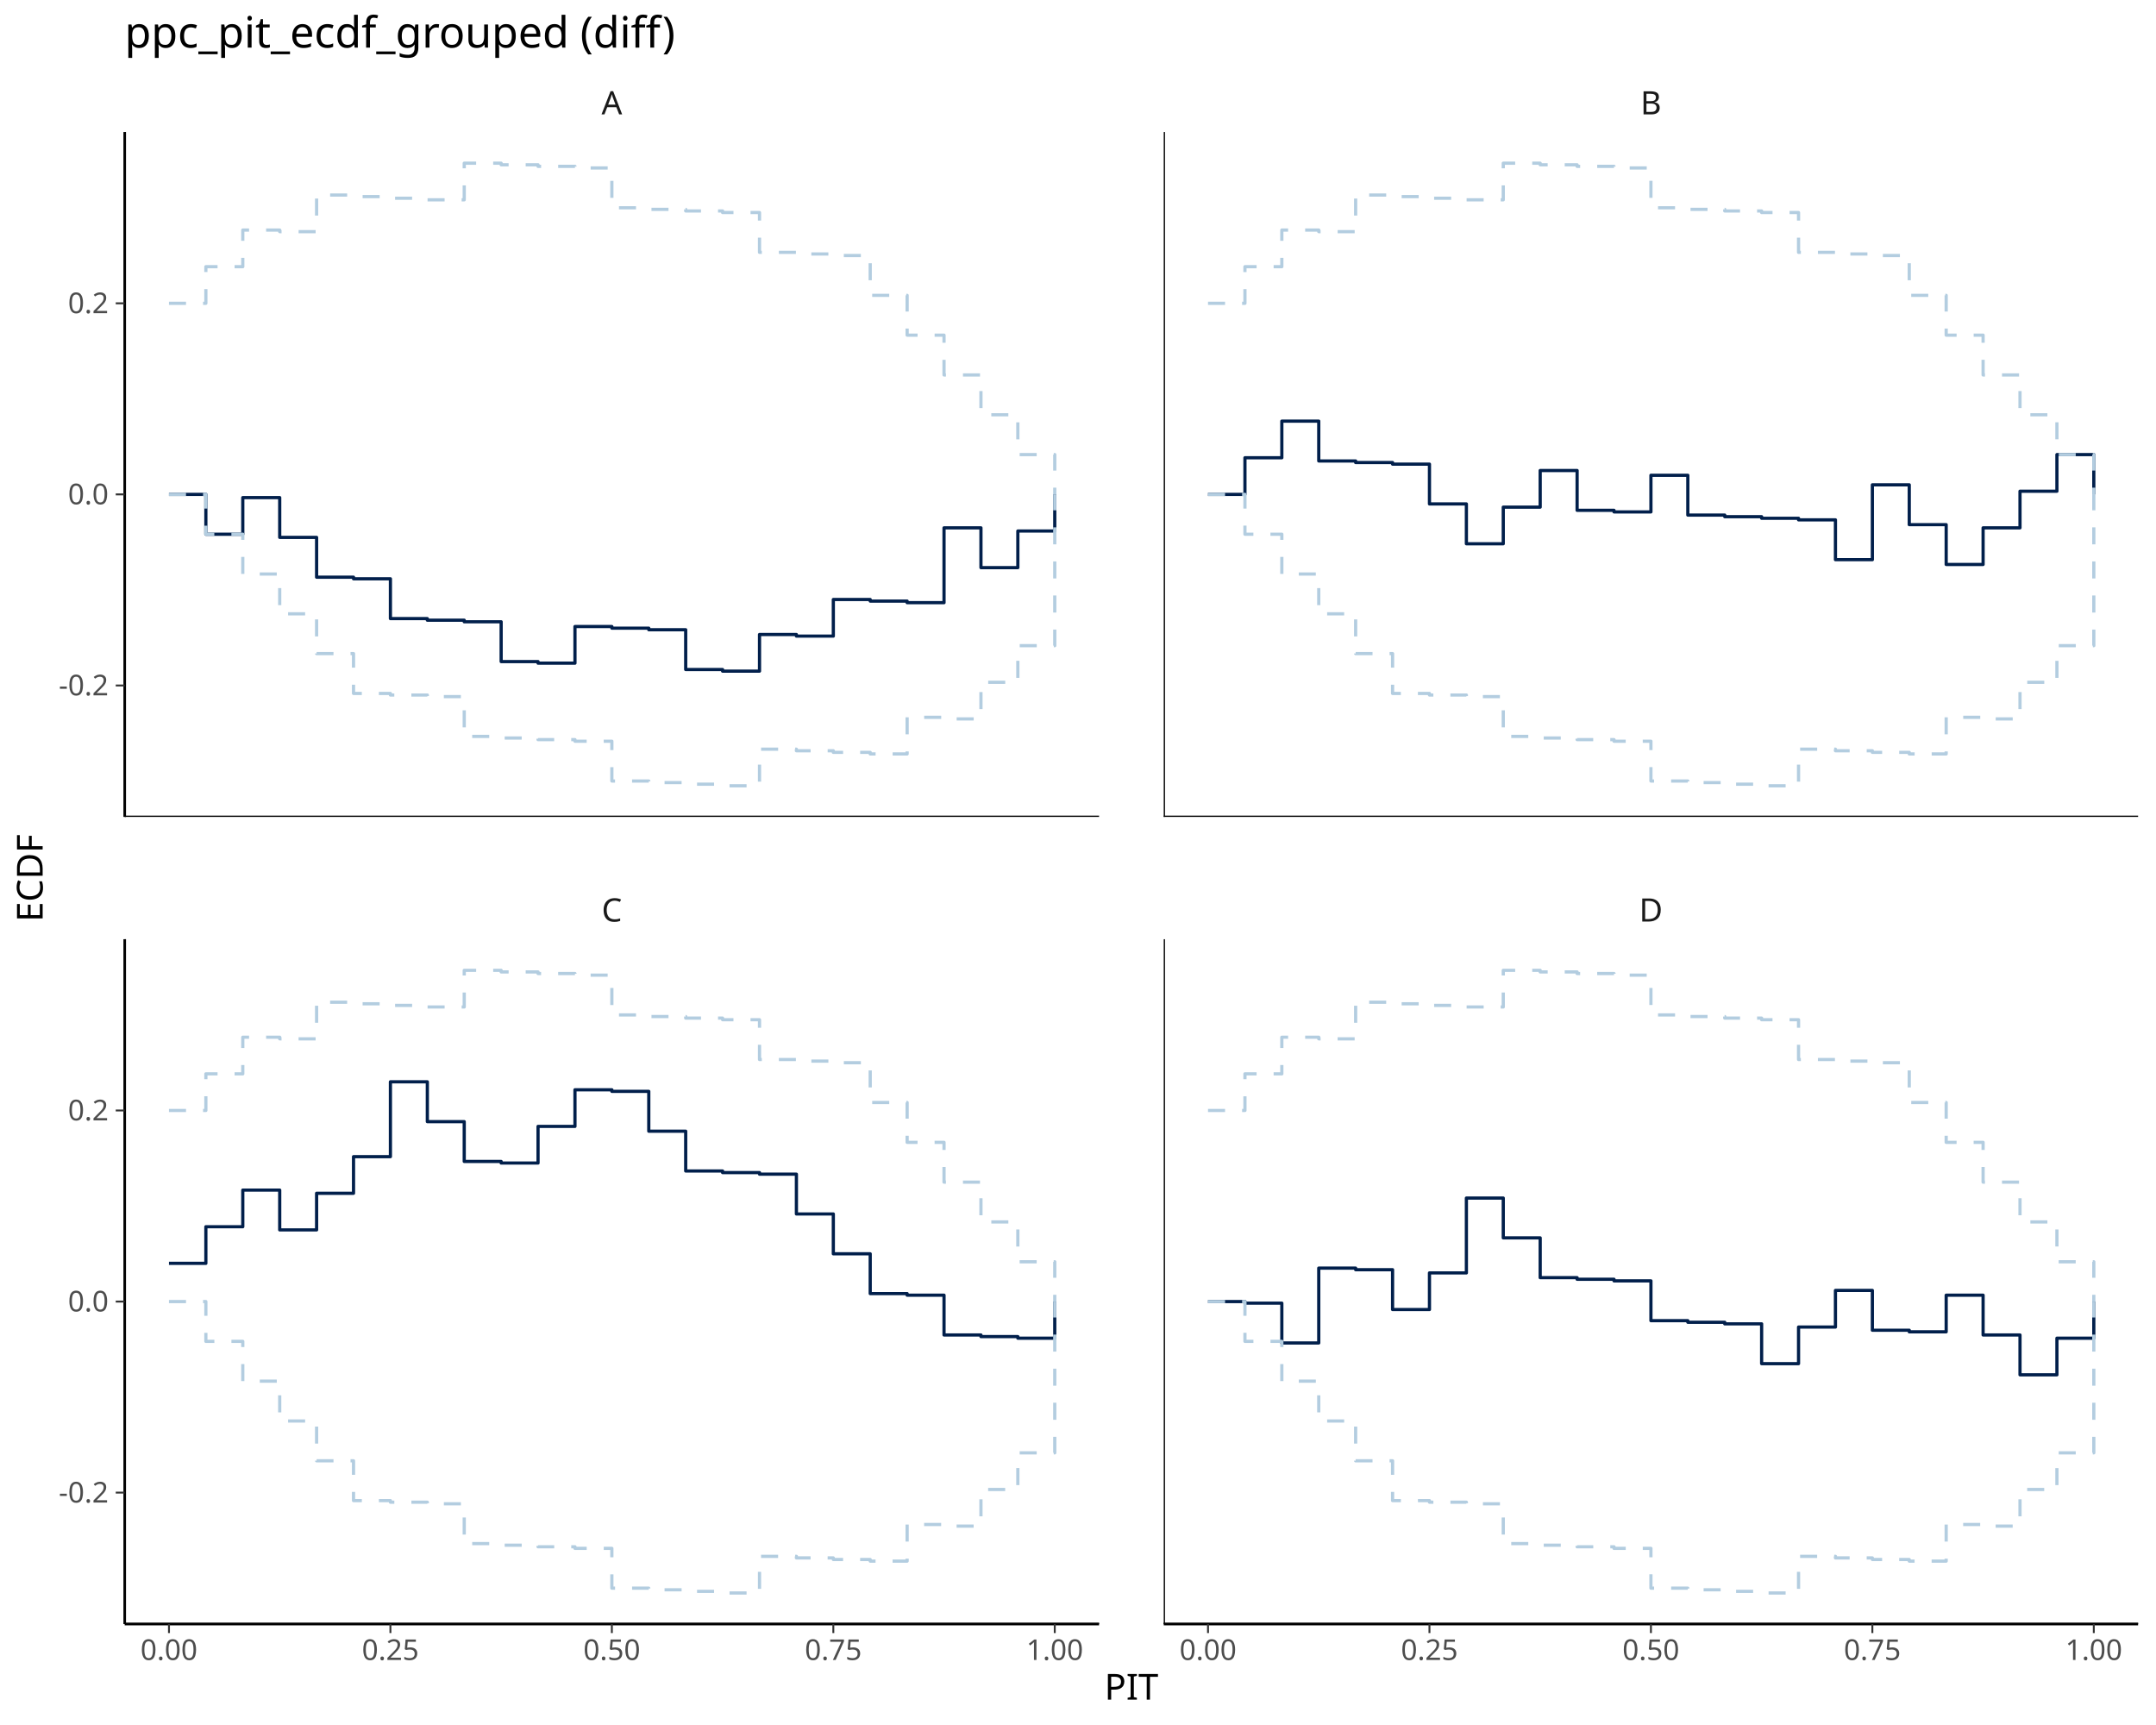
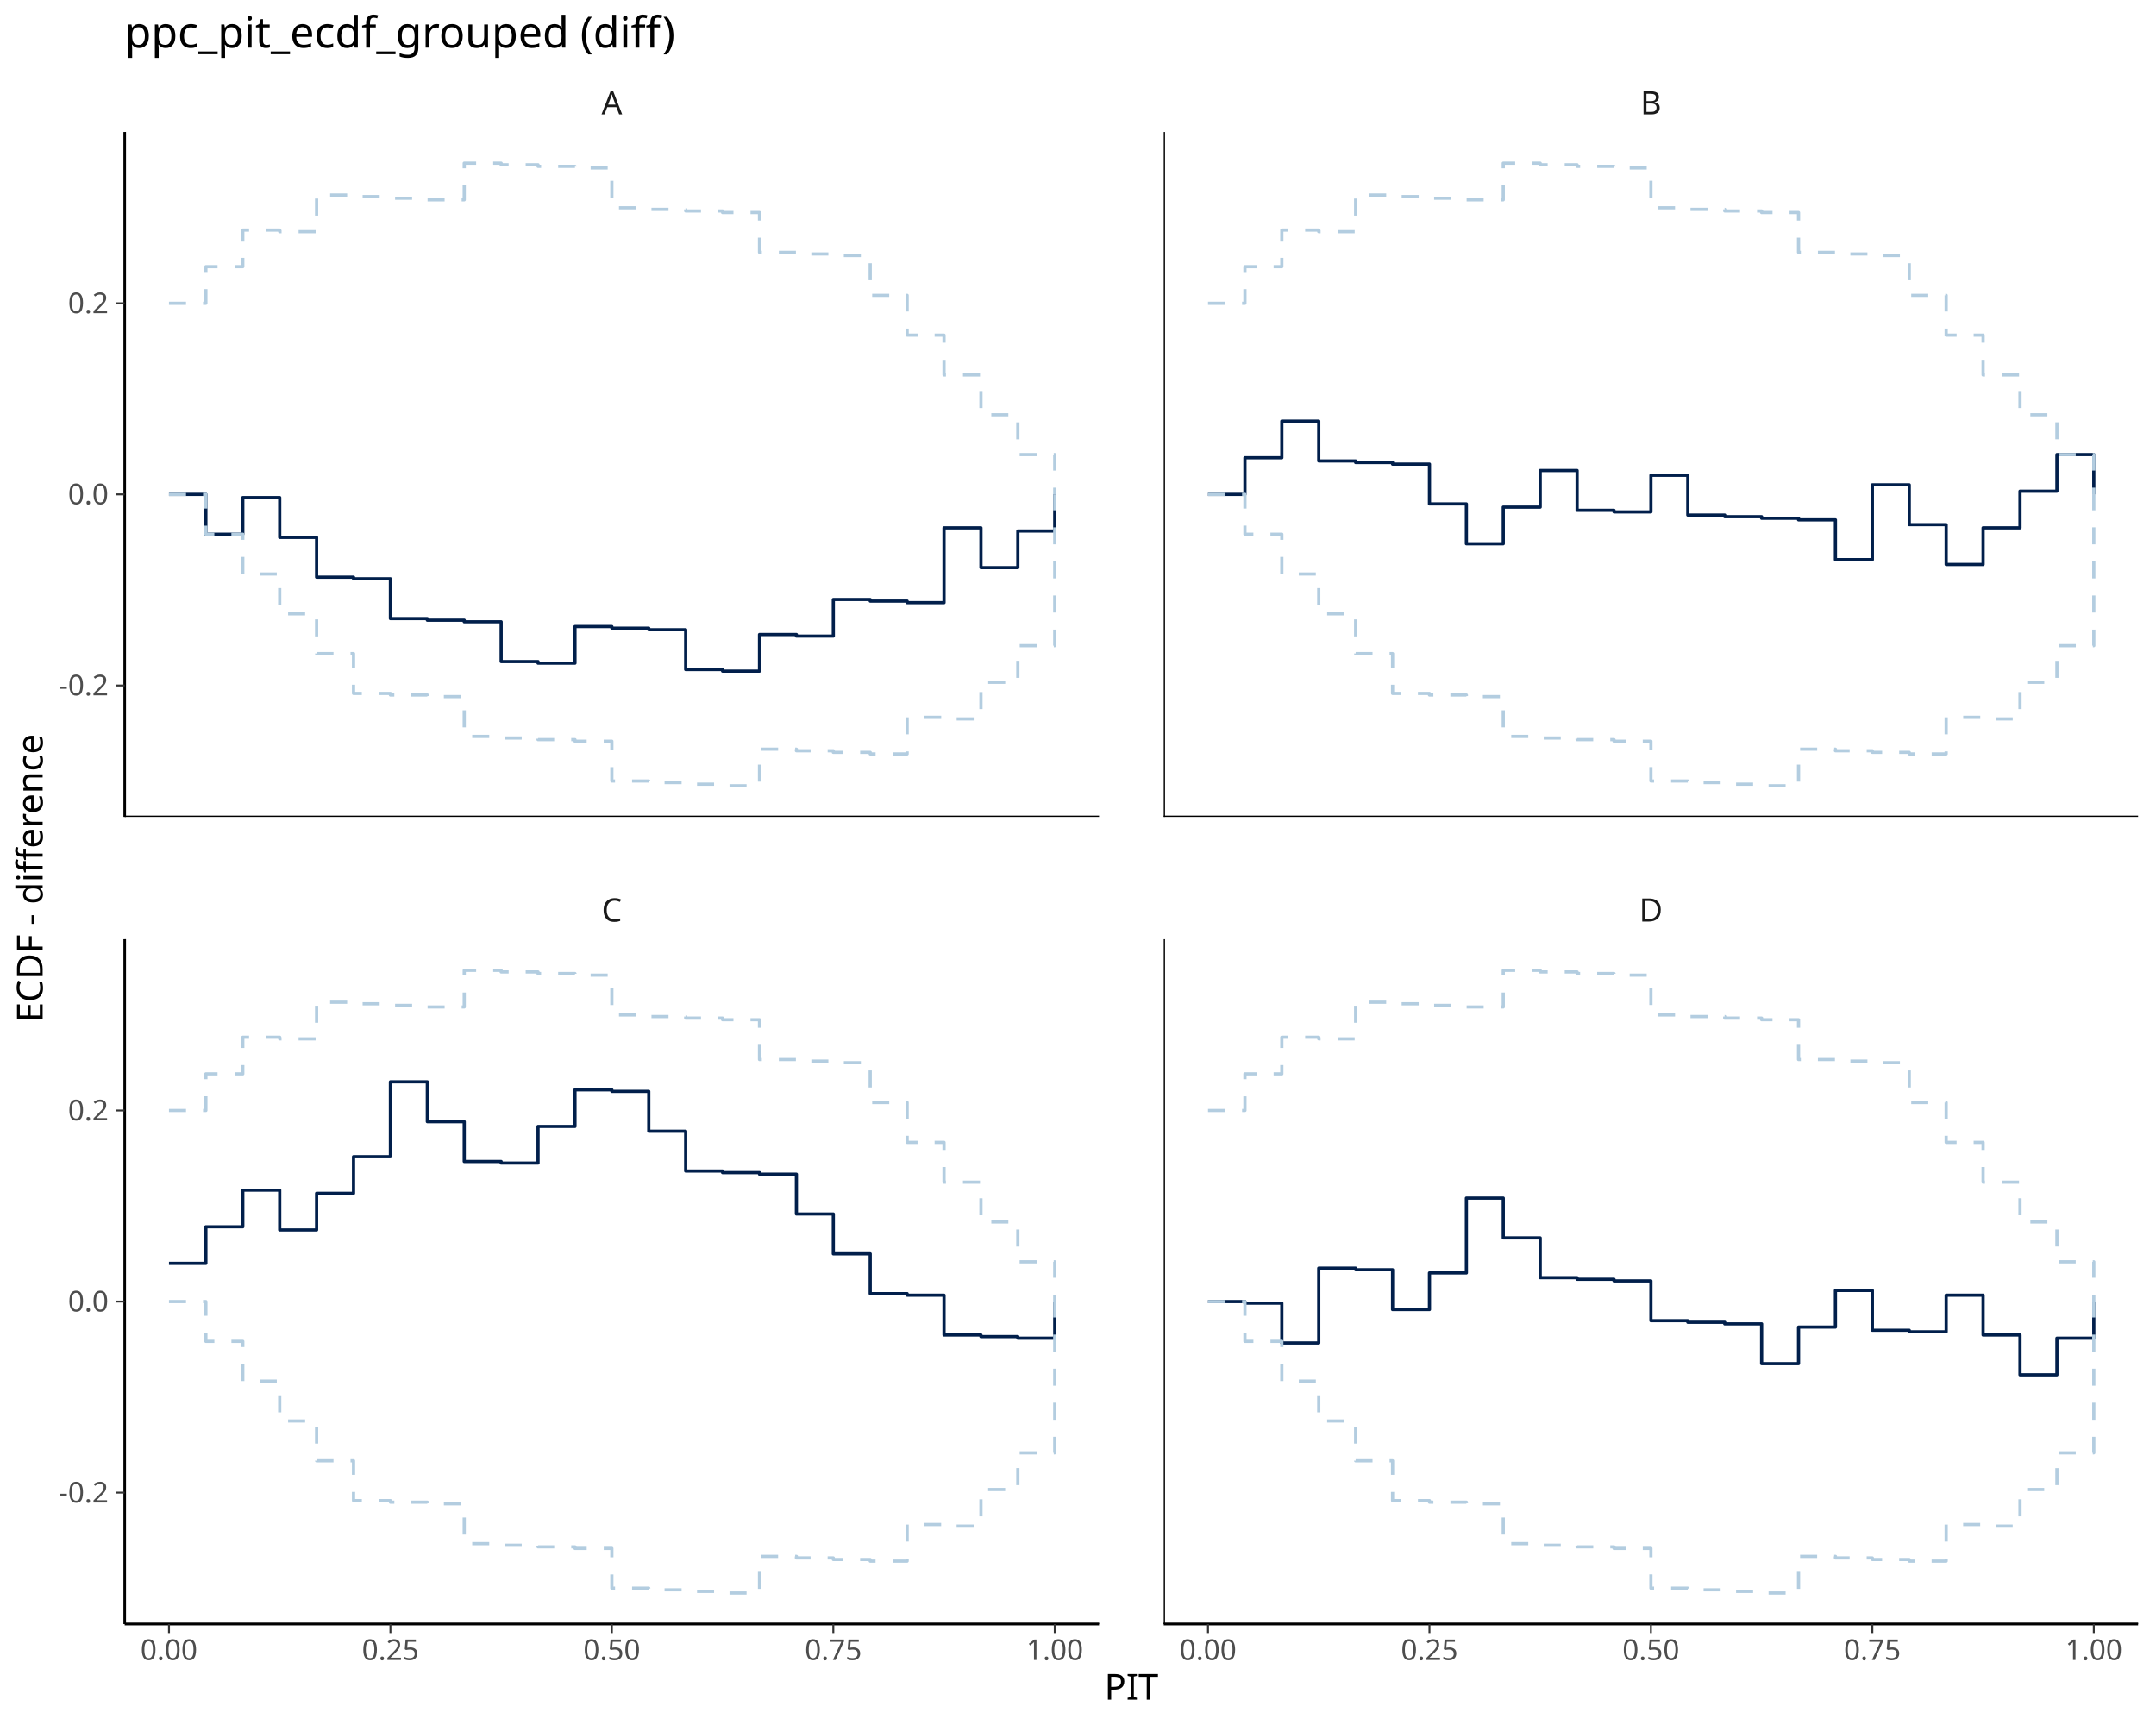
<svg xmlns="http://www.w3.org/2000/svg" class="svglite" data-engine-version="2.0" width="720.00pt" height="576.00pt" viewBox="0 0 720.00 576.00">
  <defs>
    <style type="text/css">
    .svglite line, .svglite polyline, .svglite polygon, .svglite path, .svglite rect, .svglite circle {
      fill: none;
      stroke: #000000;
      stroke-linecap: round;
      stroke-linejoin: round;
      stroke-miterlimit: 10.00;
    }
  </style>
  </defs>
  <rect width="100%" height="100%" style="stroke: none; fill: #FFFFFF;" />
  <defs>
    <clipPath id="cpMC4wMHw3MjAuMDB8MC4wMHw1NzYuMDA=">
      <rect x="0.00" y="0.00" width="720.00" height="576.00" />
    </clipPath>
  </defs>
  <g clip-path="url(#cpMC4wMHw3MjAuMDB8MC4wMHw1NzYuMDA=)">
</g>
  <defs>
    <clipPath id="cpNDEuNjR8MzY3LjAzfDQ0LjA5fDI3Mi43OA==">
      <rect x="41.64" y="44.09" width="325.39" height="228.69" />
    </clipPath>
  </defs>
  <g clip-path="url(#cpNDEuNjR8MzY3LjAzfDQ0LjA5fDI3Mi43OA==)">
    <polyline points="56.43,165.08 68.75,165.08 68.75,178.38 81.08,178.38 81.08,166.15 93.41,166.15 93.41,179.44 105.73,179.44 105.73,192.73 118.06,192.73 118.06,193.26 130.38,193.26 130.38,206.56 142.71,206.56 142.71,207.09 155.03,207.09 155.03,207.62 167.36,207.62 167.36,220.91 179.68,220.91 179.68,221.44 192.01,221.44 192.01,209.21 204.33,209.21 204.33,209.75 216.66,209.75 216.66,210.28 228.99,210.28 228.99,223.57 241.31,223.57 241.31,224.10 253.64,224.10 253.64,211.87 265.96,211.87 265.96,212.40 278.29,212.40 278.29,200.18 290.61,200.18 290.61,200.71 302.94,200.71 302.94,201.24 315.26,201.24 315.26,176.25 327.59,176.25 327.59,189.54 339.91,189.54 339.91,177.31 352.24,177.31 352.24,165.08 " style="stroke-width: 1.07; stroke: #011F4B; stroke-linecap: butt;" />
    <polyline points="56.43,101.28 68.75,101.28 68.75,89.05 81.08,89.05 81.08,76.82 93.41,76.82 93.41,77.35 105.73,77.35 105.73,65.12 118.06,65.12 118.06,65.65 130.38,65.65 130.38,66.19 142.71,66.19 142.71,66.72 155.03,66.72 155.03,54.49 167.36,54.49 167.36,55.02 179.68,55.02 179.68,55.55 192.01,55.55 192.01,56.08 204.33,56.08 204.33,69.38 216.66,69.38 216.66,69.91 228.99,69.91 228.99,70.44 241.31,70.44 241.31,70.97 253.64,70.97 253.64,84.26 265.96,84.26 265.96,84.80 278.29,84.80 278.29,85.33 290.61,85.33 290.61,98.62 302.94,98.62 302.94,111.91 315.26,111.91 315.26,125.20 327.59,125.20 327.59,138.50 339.91,138.50 339.91,151.79 352.24,151.79 352.24,165.08 " style="stroke-width: 1.07; stroke: #B3CDE0; stroke-dasharray: 5.69,5.69; stroke-linecap: butt;" />
    <polyline points="56.43,165.08 68.75,165.08 68.75,178.38 81.08,178.38 81.08,191.67 93.41,191.67 93.41,204.96 105.73,204.96 105.73,218.25 118.06,218.25 118.06,231.55 130.38,231.55 130.38,232.08 142.71,232.08 142.71,232.61 155.03,232.61 155.03,245.90 167.36,245.90 167.36,246.43 179.68,246.43 179.68,246.97 192.01,246.97 192.01,247.50 204.33,247.50 204.33,260.79 216.66,260.79 216.66,261.32 228.99,261.32 228.99,261.85 241.31,261.85 241.31,262.38 253.64,262.38 253.64,250.16 265.96,250.16 265.96,250.69 278.29,250.69 278.29,251.22 290.61,251.22 290.61,251.75 302.94,251.75 302.94,239.52 315.26,239.52 315.26,240.05 327.59,240.05 327.59,227.82 339.91,227.82 339.91,215.59 352.24,215.59 352.24,165.08 " style="stroke-width: 1.07; stroke: #B3CDE0; stroke-dasharray: 5.69,5.69; stroke-linecap: butt;" />
    <line x1="41.64" y1="272.78" x2="367.03" y2="272.78" style="stroke-width: 0.85; stroke-linecap: butt;" />
    <line x1="41.64" y1="272.78" x2="41.64" y2="44.09" style="stroke-width: 0.85; stroke-linecap: butt;" />
  </g>
  <g clip-path="url(#cpMC4wMHw3MjAuMDB8MC4wMHw1NzYuMDA=)">
</g>
  <defs>
    <clipPath id="cpNDEuNjR8MzY3LjAzfDMxMy42Mnw1NDIuMzA=">
      <rect x="41.64" y="313.62" width="325.39" height="228.69" />
    </clipPath>
  </defs>
  <g clip-path="url(#cpNDEuNjR8MzY3LjAzfDMxMy42Mnw1NDIuMzA=)">
    <polyline points="56.43,421.85 68.75,421.85 68.75,409.62 81.08,409.62 81.08,397.39 93.41,397.39 93.41,410.68 105.73,410.68 105.73,398.45 118.06,398.45 118.06,386.22 130.38,386.22 130.38,361.23 142.71,361.23 142.71,374.53 155.03,374.53 155.03,387.82 167.36,387.82 167.36,388.35 179.68,388.35 179.68,376.12 192.01,376.12 192.01,363.89 204.33,363.89 204.33,364.42 216.66,364.42 216.66,377.72 228.99,377.72 228.99,391.01 241.31,391.01 241.31,391.54 253.64,391.54 253.64,392.07 265.96,392.07 265.96,405.36 278.29,405.36 278.29,418.66 290.61,418.66 290.61,431.95 302.94,431.95 302.94,432.48 315.26,432.48 315.26,445.77 327.59,445.77 327.59,446.31 339.91,446.31 339.91,446.84 352.24,446.84 352.24,434.61 " style="stroke-width: 1.07; stroke: #011F4B; stroke-linecap: butt;" />
    <polyline points="56.43,370.80 68.75,370.80 68.75,358.57 81.08,358.57 81.08,346.34 93.41,346.34 93.41,346.88 105.73,346.88 105.73,334.65 118.06,334.65 118.06,335.18 130.38,335.18 130.38,335.71 142.71,335.71 142.71,336.24 155.03,336.24 155.03,324.01 167.36,324.01 167.36,324.54 179.68,324.54 179.68,325.08 192.01,325.08 192.01,325.61 204.33,325.61 204.33,338.90 216.66,338.90 216.66,339.43 228.99,339.43 228.99,339.96 241.31,339.96 241.31,340.50 253.64,340.50 253.64,353.79 265.96,353.79 265.96,354.32 278.29,354.32 278.29,354.85 290.61,354.85 290.61,368.14 302.94,368.14 302.94,381.44 315.26,381.44 315.26,394.73 327.59,394.73 327.59,408.02 339.91,408.02 339.91,421.32 352.24,421.32 352.24,434.61 " style="stroke-width: 1.07; stroke: #B3CDE0; stroke-dasharray: 5.69,5.69; stroke-linecap: butt;" />
    <polyline points="56.43,434.61 68.75,434.61 68.75,447.90 81.08,447.90 81.08,461.19 93.41,461.19 93.41,474.49 105.73,474.49 105.73,487.78 118.06,487.78 118.06,501.07 130.38,501.07 130.38,501.60 142.71,501.60 142.71,502.13 155.03,502.13 155.03,515.43 167.36,515.43 167.36,515.96 179.68,515.96 179.68,516.49 192.01,516.49 192.01,517.02 204.33,517.02 204.33,530.31 216.66,530.31 216.66,530.85 228.99,530.85 228.99,531.38 241.31,531.38 241.31,531.91 253.64,531.91 253.64,519.68 265.96,519.68 265.96,520.21 278.29,520.21 278.29,520.74 290.61,520.74 290.61,521.28 302.94,521.28 302.94,509.05 315.26,509.05 315.26,509.58 327.59,509.58 327.59,497.35 339.91,497.35 339.91,485.12 352.24,485.12 352.24,434.61 " style="stroke-width: 1.07; stroke: #B3CDE0; stroke-dasharray: 5.69,5.69; stroke-linecap: butt;" />
    <line x1="41.64" y1="542.30" x2="367.03" y2="542.30" style="stroke-width: 0.85; stroke-linecap: butt;" />
    <line x1="41.64" y1="542.30" x2="41.64" y2="313.62" style="stroke-width: 0.85; stroke-linecap: butt;" />
  </g>
  <g clip-path="url(#cpMC4wMHw3MjAuMDB8MC4wMHw1NzYuMDA=)">
</g>
  <defs>
    <clipPath id="cpMzg4LjYzfDcxNC4wMnw0NC4wOXwyNzIuNzg=">
      <rect x="388.63" y="44.09" width="325.39" height="228.69" />
    </clipPath>
  </defs>
  <g clip-path="url(#cpMzg4LjYzfDcxNC4wMnw0NC4wOXwyNzIuNzg=)">
    <polyline points="403.42,165.08 415.75,165.08 415.75,152.85 428.07,152.85 428.07,140.62 440.40,140.62 440.40,153.92 452.72,153.92 452.72,154.45 465.05,154.45 465.05,154.98 477.37,154.98 477.37,168.27 489.70,168.27 489.70,181.57 502.02,181.57 502.02,169.34 514.35,169.34 514.35,157.11 526.68,157.11 526.68,170.40 539.00,170.40 539.00,170.93 551.33,170.93 551.33,158.70 563.65,158.70 563.65,171.99 575.98,171.99 575.98,172.53 588.30,172.53 588.30,173.06 600.63,173.06 600.63,173.59 612.95,173.59 612.95,186.88 625.28,186.88 625.28,161.89 637.60,161.89 637.60,175.19 649.93,175.19 649.93,188.48 662.26,188.48 662.26,176.25 674.58,176.25 674.58,164.02 686.91,164.02 686.91,151.79 699.23,151.79 699.23,165.08 " style="stroke-width: 1.07; stroke: #011F4B; stroke-linecap: butt;" />
    <polyline points="403.42,101.28 415.75,101.28 415.75,89.05 428.07,89.05 428.07,76.82 440.40,76.82 440.40,77.35 452.72,77.35 452.72,65.12 465.05,65.12 465.05,65.65 477.37,65.65 477.37,66.19 489.70,66.19 489.70,66.72 502.02,66.72 502.02,54.49 514.35,54.49 514.35,55.02 526.68,55.02 526.68,55.55 539.00,55.55 539.00,56.08 551.33,56.08 551.33,69.38 563.65,69.38 563.65,69.91 575.98,69.91 575.98,70.44 588.30,70.44 588.30,70.97 600.63,70.97 600.63,84.26 612.95,84.26 612.95,84.80 625.28,84.80 625.28,85.33 637.60,85.33 637.60,98.62 649.93,98.62 649.93,111.91 662.26,111.91 662.26,125.20 674.58,125.20 674.58,138.50 686.91,138.50 686.91,151.79 699.23,151.79 699.23,165.08 " style="stroke-width: 1.07; stroke: #B3CDE0; stroke-dasharray: 5.69,5.69; stroke-linecap: butt;" />
    <polyline points="403.42,165.08 415.75,165.08 415.75,178.38 428.07,178.38 428.07,191.67 440.40,191.67 440.40,204.96 452.72,204.96 452.72,218.25 465.05,218.25 465.05,231.55 477.37,231.55 477.37,232.08 489.70,232.08 489.70,232.61 502.02,232.61 502.02,245.90 514.35,245.90 514.35,246.43 526.68,246.43 526.68,246.97 539.00,246.97 539.00,247.50 551.33,247.50 551.33,260.79 563.65,260.79 563.65,261.32 575.98,261.32 575.98,261.85 588.30,261.85 588.30,262.38 600.63,262.38 600.63,250.16 612.95,250.16 612.95,250.69 625.28,250.69 625.28,251.22 637.60,251.22 637.60,251.75 649.93,251.75 649.93,239.52 662.26,239.52 662.26,240.05 674.58,240.05 674.58,227.82 686.91,227.82 686.91,215.59 699.23,215.59 699.23,165.08 " style="stroke-width: 1.07; stroke: #B3CDE0; stroke-dasharray: 5.69,5.69; stroke-linecap: butt;" />
    <line x1="388.63" y1="272.78" x2="714.02" y2="272.78" style="stroke-width: 0.85; stroke-linecap: butt;" />
    <line x1="388.63" y1="272.78" x2="388.63" y2="44.09" style="stroke-width: 0.85; stroke-linecap: butt;" />
  </g>
  <g clip-path="url(#cpMC4wMHw3MjAuMDB8MC4wMHw1NzYuMDA=)">
</g>
  <defs>
    <clipPath id="cpMzg4LjYzfDcxNC4wMnwzMTMuNjJ8NTQyLjMw">
      <rect x="388.63" y="313.62" width="325.39" height="228.69" />
    </clipPath>
  </defs>
  <g clip-path="url(#cpMzg4LjYzfDcxNC4wMnwzMTMuNjJ8NTQyLjMw)">
    <polyline points="403.42,434.61 415.75,434.61 415.75,435.14 428.07,435.14 428.07,448.43 440.40,448.43 440.40,423.44 452.72,423.44 452.72,423.97 465.05,423.97 465.05,437.27 477.37,437.27 477.37,425.04 489.70,425.04 489.70,400.05 502.02,400.05 502.02,413.34 514.35,413.34 514.35,426.63 526.68,426.63 526.68,427.16 539.00,427.16 539.00,427.70 551.33,427.70 551.33,440.99 563.65,440.99 563.65,441.52 575.98,441.52 575.98,442.05 588.30,442.05 588.30,455.34 600.63,455.34 600.63,443.12 612.95,443.12 612.95,430.89 625.28,430.89 625.28,444.18 637.60,444.18 637.60,444.71 649.93,444.71 649.93,432.48 662.26,432.48 662.26,445.77 674.58,445.77 674.58,459.07 686.91,459.07 686.91,446.84 699.23,446.84 699.23,434.61 " style="stroke-width: 1.07; stroke: #011F4B; stroke-linecap: butt;" />
    <polyline points="403.42,370.80 415.75,370.80 415.75,358.57 428.07,358.57 428.07,346.34 440.40,346.34 440.40,346.88 452.72,346.88 452.72,334.65 465.05,334.65 465.05,335.18 477.37,335.18 477.37,335.71 489.70,335.71 489.70,336.24 502.02,336.24 502.02,324.01 514.35,324.01 514.35,324.54 526.68,324.54 526.68,325.08 539.00,325.08 539.00,325.61 551.33,325.61 551.33,338.90 563.65,338.90 563.65,339.43 575.98,339.43 575.98,339.96 588.30,339.96 588.30,340.50 600.63,340.50 600.63,353.79 612.95,353.79 612.95,354.32 625.28,354.32 625.28,354.85 637.60,354.85 637.60,368.14 649.93,368.14 649.93,381.44 662.26,381.44 662.26,394.73 674.58,394.73 674.58,408.02 686.91,408.02 686.91,421.32 699.23,421.32 699.23,434.61 " style="stroke-width: 1.07; stroke: #B3CDE0; stroke-dasharray: 5.69,5.69; stroke-linecap: butt;" />
    <polyline points="403.42,434.61 415.75,434.61 415.75,447.90 428.07,447.90 428.07,461.19 440.40,461.19 440.40,474.49 452.72,474.49 452.72,487.78 465.05,487.78 465.05,501.07 477.37,501.07 477.37,501.60 489.70,501.60 489.70,502.13 502.02,502.13 502.02,515.43 514.35,515.43 514.35,515.96 526.68,515.96 526.68,516.49 539.00,516.49 539.00,517.02 551.33,517.02 551.33,530.31 563.65,530.31 563.65,530.85 575.98,530.85 575.98,531.38 588.30,531.38 588.30,531.91 600.63,531.91 600.63,519.68 612.95,519.68 612.95,520.21 625.28,520.21 625.28,520.74 637.60,520.74 637.60,521.28 649.93,521.28 649.93,509.05 662.26,509.05 662.26,509.58 674.58,509.58 674.58,497.35 686.91,497.35 686.91,485.12 699.23,485.12 699.23,434.61 " style="stroke-width: 1.07; stroke: #B3CDE0; stroke-dasharray: 5.69,5.69; stroke-linecap: butt;" />
    <line x1="388.63" y1="542.30" x2="714.02" y2="542.30" style="stroke-width: 0.85; stroke-linecap: butt;" />
    <line x1="388.63" y1="542.30" x2="388.63" y2="313.62" style="stroke-width: 0.85; stroke-linecap: butt;" />
  </g>
  <g clip-path="url(#cpMC4wMHw3MjAuMDB8MC4wMHw1NzYuMDA=)">
</g>
  <defs>
    <clipPath id="cpNDEuNjR8MzY3LjAzfDI5NC4zOHwzMTMuNjI=">
      <rect x="41.64" y="294.38" width="325.39" height="19.24" />
    </clipPath>
  </defs>
  <g clip-path="url(#cpNDEuNjR8MzY3LjAzfDI5NC4zOHwzMTMuNjI=)">
    <text x="204.33" y="307.72" text-anchor="middle" style="font-size: 10.80px; fill: #1A1A1A; font-family: sans;" textLength="7.80px" lengthAdjust="spacingAndGlyphs">C</text>
  </g>
  <g clip-path="url(#cpMC4wMHw3MjAuMDB8MC4wMHw1NzYuMDA=)">
</g>
  <defs>
    <clipPath id="cpMzg4LjYzfDcxNC4wMnwyOTQuMzh8MzEzLjYy">
      <rect x="388.63" y="294.38" width="325.39" height="19.24" />
    </clipPath>
  </defs>
  <g clip-path="url(#cpMzg4LjYzfDcxNC4wMnwyOTQuMzh8MzEzLjYy)">
    <text x="551.33" y="307.72" text-anchor="middle" style="font-size: 10.80px; fill: #1A1A1A; font-family: sans;" textLength="7.80px" lengthAdjust="spacingAndGlyphs">D</text>
  </g>
  <g clip-path="url(#cpMC4wMHw3MjAuMDB8MC4wMHw1NzYuMDA=)">
</g>
  <defs>
    <clipPath id="cpNDEuNjR8MzY3LjAzfDI0Ljg1fDQ0LjA5">
      <rect x="41.64" y="24.85" width="325.39" height="19.24" />
    </clipPath>
  </defs>
  <g clip-path="url(#cpNDEuNjR8MzY3LjAzfDI0Ljg1fDQ0LjA5)">
    <text x="204.33" y="38.19" text-anchor="middle" style="font-size: 10.80px; fill: #1A1A1A; font-family: sans;" textLength="7.21px" lengthAdjust="spacingAndGlyphs">A</text>
  </g>
  <g clip-path="url(#cpMC4wMHw3MjAuMDB8MC4wMHw1NzYuMDA=)">
</g>
  <defs>
    <clipPath id="cpMzg4LjYzfDcxNC4wMnwyNC44NXw0NC4wOQ==">
      <rect x="388.63" y="24.85" width="325.39" height="19.24" />
    </clipPath>
  </defs>
  <g clip-path="url(#cpMzg4LjYzfDcxNC4wMnwyNC44NXw0NC4wOQ==)">
    <text x="551.33" y="38.19" text-anchor="middle" style="font-size: 10.80px; fill: #1A1A1A; font-family: sans;" textLength="7.21px" lengthAdjust="spacingAndGlyphs">B</text>
  </g>
  <g clip-path="url(#cpMC4wMHw3MjAuMDB8MC4wMHw1NzYuMDA=)">
    <polyline points="41.64,542.30 367.03,542.30 " style="stroke-width: 0.85; stroke-linecap: butt;" />
    <polyline points="56.43,545.29 56.43,542.30 " style="stroke-width: 0.64; stroke: #333333; stroke-linecap: butt;" />
    <polyline points="130.38,545.29 130.38,542.30 " style="stroke-width: 0.64; stroke: #333333; stroke-linecap: butt;" />
    <polyline points="204.33,545.29 204.33,542.30 " style="stroke-width: 0.64; stroke: #333333; stroke-linecap: butt;" />
    <polyline points="278.29,545.29 278.29,542.30 " style="stroke-width: 0.64; stroke: #333333; stroke-linecap: butt;" />
    <polyline points="352.24,545.29 352.24,542.30 " style="stroke-width: 0.64; stroke: #333333; stroke-linecap: butt;" />
    <text x="56.43" y="554.29" text-anchor="middle" style="font-size: 9.60px; fill: #4D4D4D; font-family: sans;" textLength="18.69px" lengthAdjust="spacingAndGlyphs">0.00</text>
    <text x="130.38" y="554.29" text-anchor="middle" style="font-size: 9.60px; fill: #4D4D4D; font-family: sans;" textLength="18.69px" lengthAdjust="spacingAndGlyphs">0.25</text>
    <text x="204.33" y="554.29" text-anchor="middle" style="font-size: 9.60px; fill: #4D4D4D; font-family: sans;" textLength="18.69px" lengthAdjust="spacingAndGlyphs">0.50</text>
    <text x="278.29" y="554.29" text-anchor="middle" style="font-size: 9.60px; fill: #4D4D4D; font-family: sans;" textLength="18.69px" lengthAdjust="spacingAndGlyphs">0.75</text>
    <text x="352.24" y="554.29" text-anchor="middle" style="font-size: 9.60px; fill: #4D4D4D; font-family: sans;" textLength="18.69px" lengthAdjust="spacingAndGlyphs">1.00</text>
    <polyline points="388.63,542.30 714.02,542.30 " style="stroke-width: 0.85; stroke-linecap: butt;" />
    <polyline points="403.42,545.29 403.42,542.30 " style="stroke-width: 0.64; stroke: #333333; stroke-linecap: butt;" />
    <polyline points="477.37,545.29 477.37,542.30 " style="stroke-width: 0.64; stroke: #333333; stroke-linecap: butt;" />
    <polyline points="551.33,545.29 551.33,542.30 " style="stroke-width: 0.64; stroke: #333333; stroke-linecap: butt;" />
    <polyline points="625.28,545.29 625.28,542.30 " style="stroke-width: 0.64; stroke: #333333; stroke-linecap: butt;" />
    <polyline points="699.23,545.29 699.23,542.30 " style="stroke-width: 0.64; stroke: #333333; stroke-linecap: butt;" />
    <text x="403.42" y="554.29" text-anchor="middle" style="font-size: 9.60px; fill: #4D4D4D; font-family: sans;" textLength="18.69px" lengthAdjust="spacingAndGlyphs">0.00</text>
    <text x="477.37" y="554.29" text-anchor="middle" style="font-size: 9.60px; fill: #4D4D4D; font-family: sans;" textLength="18.69px" lengthAdjust="spacingAndGlyphs">0.25</text>
    <text x="551.33" y="554.29" text-anchor="middle" style="font-size: 9.60px; fill: #4D4D4D; font-family: sans;" textLength="18.69px" lengthAdjust="spacingAndGlyphs">0.50</text>
    <text x="625.28" y="554.29" text-anchor="middle" style="font-size: 9.60px; fill: #4D4D4D; font-family: sans;" textLength="18.69px" lengthAdjust="spacingAndGlyphs">0.75</text>
    <text x="699.23" y="554.29" text-anchor="middle" style="font-size: 9.60px; fill: #4D4D4D; font-family: sans;" textLength="18.69px" lengthAdjust="spacingAndGlyphs">1.00</text>
    <polyline points="41.64,272.78 41.64,44.09 " style="stroke-width: 0.85; stroke-linecap: butt;" />
    <text x="36.26" y="232.19" text-anchor="end" style="font-size: 9.60px; fill: #4D4D4D; font-family: sans;" textLength="16.54px" lengthAdjust="spacingAndGlyphs">-0.2</text>
    <text x="36.26" y="168.39" text-anchor="end" style="font-size: 9.60px; fill: #4D4D4D; font-family: sans;" textLength="13.35px" lengthAdjust="spacingAndGlyphs">0.0</text>
    <text x="36.26" y="104.58" text-anchor="end" style="font-size: 9.60px; fill: #4D4D4D; font-family: sans;" textLength="13.35px" lengthAdjust="spacingAndGlyphs">0.2</text>
    <polyline points="38.65,228.89 41.64,228.89 " style="stroke-width: 0.64; stroke: #333333; stroke-linecap: butt;" />
    <polyline points="38.65,165.08 41.64,165.08 " style="stroke-width: 0.64; stroke: #333333; stroke-linecap: butt;" />
    <polyline points="38.65,101.28 41.64,101.28 " style="stroke-width: 0.64; stroke: #333333; stroke-linecap: butt;" />
    <polyline points="41.64,542.30 41.64,313.62 " style="stroke-width: 0.85; stroke-linecap: butt;" />
    <text x="36.26" y="501.72" text-anchor="end" style="font-size: 9.60px; fill: #4D4D4D; font-family: sans;" textLength="16.54px" lengthAdjust="spacingAndGlyphs">-0.2</text>
    <text x="36.26" y="437.91" text-anchor="end" style="font-size: 9.60px; fill: #4D4D4D; font-family: sans;" textLength="13.35px" lengthAdjust="spacingAndGlyphs">0.0</text>
    <text x="36.26" y="374.11" text-anchor="end" style="font-size: 9.60px; fill: #4D4D4D; font-family: sans;" textLength="13.35px" lengthAdjust="spacingAndGlyphs">0.2</text>
    <polyline points="38.65,498.41 41.64,498.41 " style="stroke-width: 0.64; stroke: #333333; stroke-linecap: butt;" />
    <polyline points="38.65,434.61 41.64,434.61 " style="stroke-width: 0.64; stroke: #333333; stroke-linecap: butt;" />
    <polyline points="38.65,370.80 41.64,370.80 " style="stroke-width: 0.64; stroke: #333333; stroke-linecap: butt;" />
    <text x="377.83" y="567.53" text-anchor="middle" style="font-size: 12.00px; font-family: sans;" textLength="18.67px" lengthAdjust="spacingAndGlyphs">PIT</text>
-     <text transform="translate(14.24,293.20) rotate(-90)" text-anchor="middle" style="font-size: 12.00px; font-family: sans;" textLength="32.67px" lengthAdjust="spacingAndGlyphs">ECDF</text>
+     <text transform="translate(14.24,293.20) rotate(-90)" text-anchor="middle" style="font-size: 12.00px; font-family: sans;" textLength="96.04px" lengthAdjust="spacingAndGlyphs">ECDF - difference</text>
    <text x="41.64" y="15.89" style="font-size: 14.40px; font-family: sans;" textLength="175.33px" lengthAdjust="spacingAndGlyphs">ppc_pit_ecdf_grouped (diff)</text>
  </g>
</svg>
